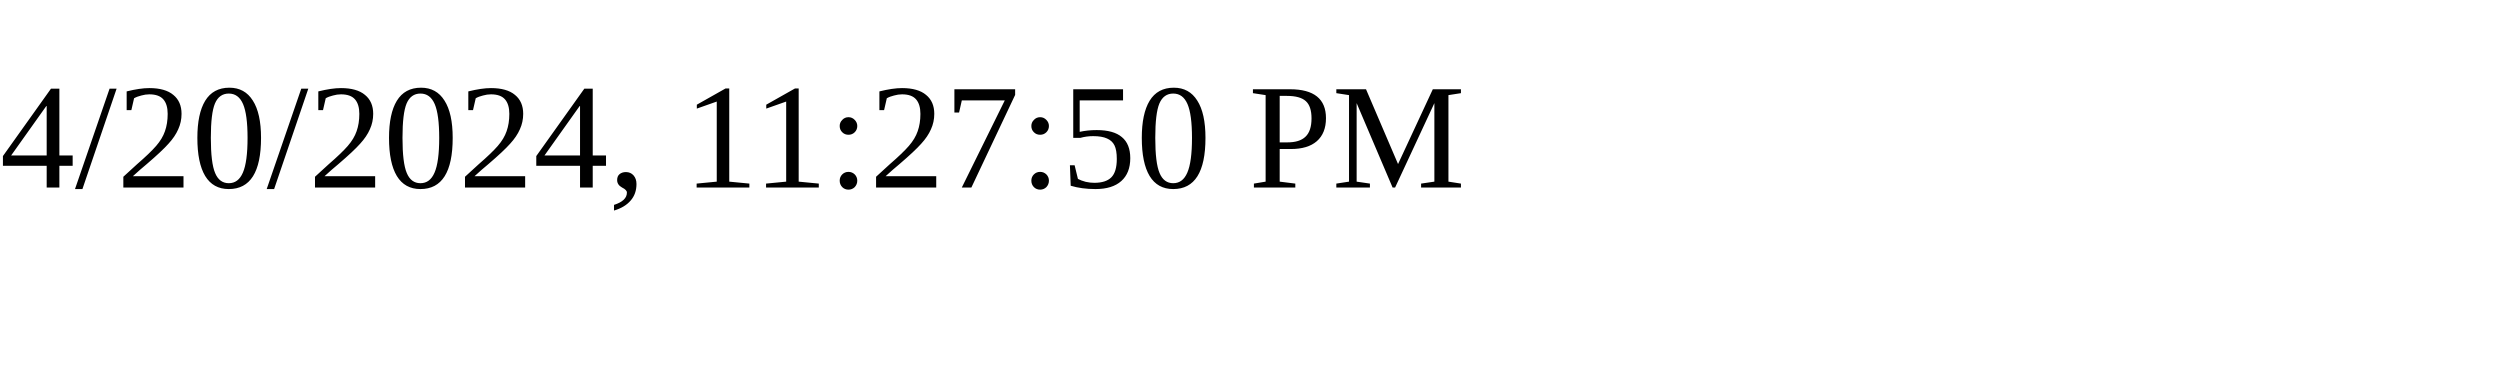
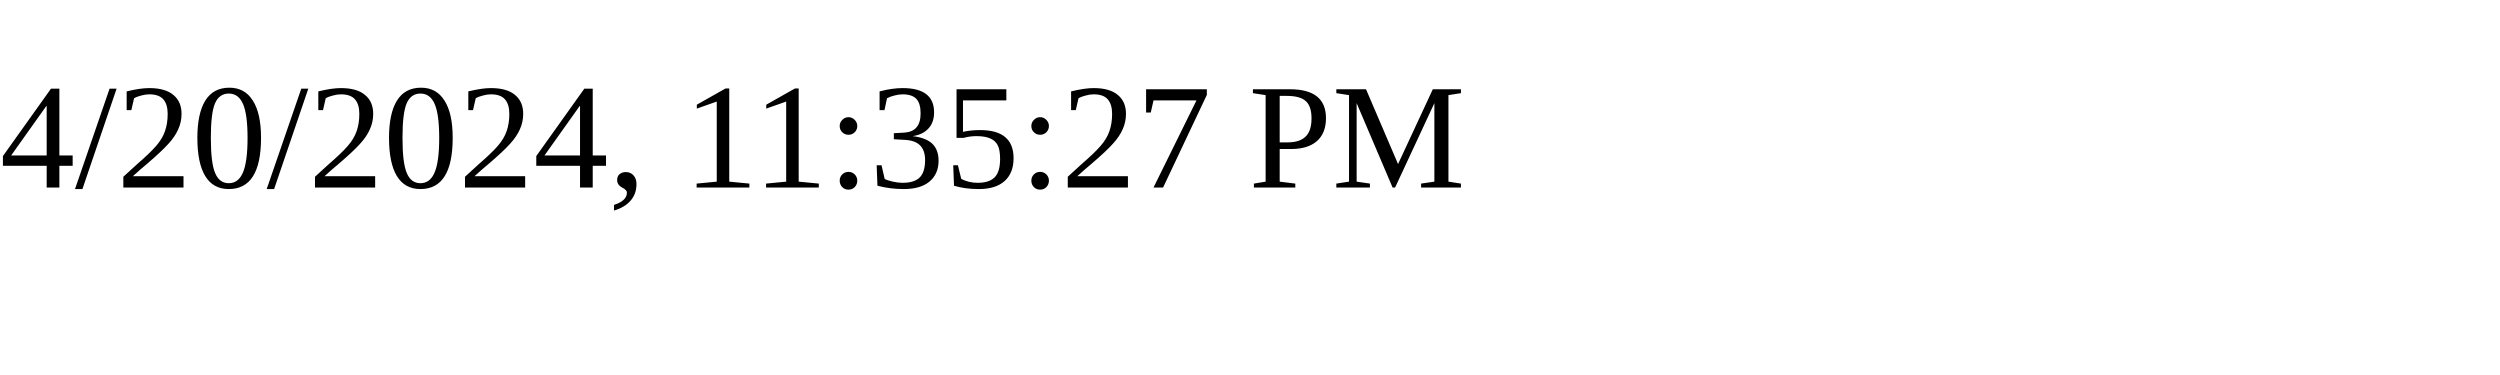
<svg xmlns="http://www.w3.org/2000/svg" height="30" width="200">
-   <text x="0" y="15">4/20/2024, 11:27:50 PM</text>
+   <text x="0" y="15">4/20/2024, 11:35:27 PM</text>
</svg>
